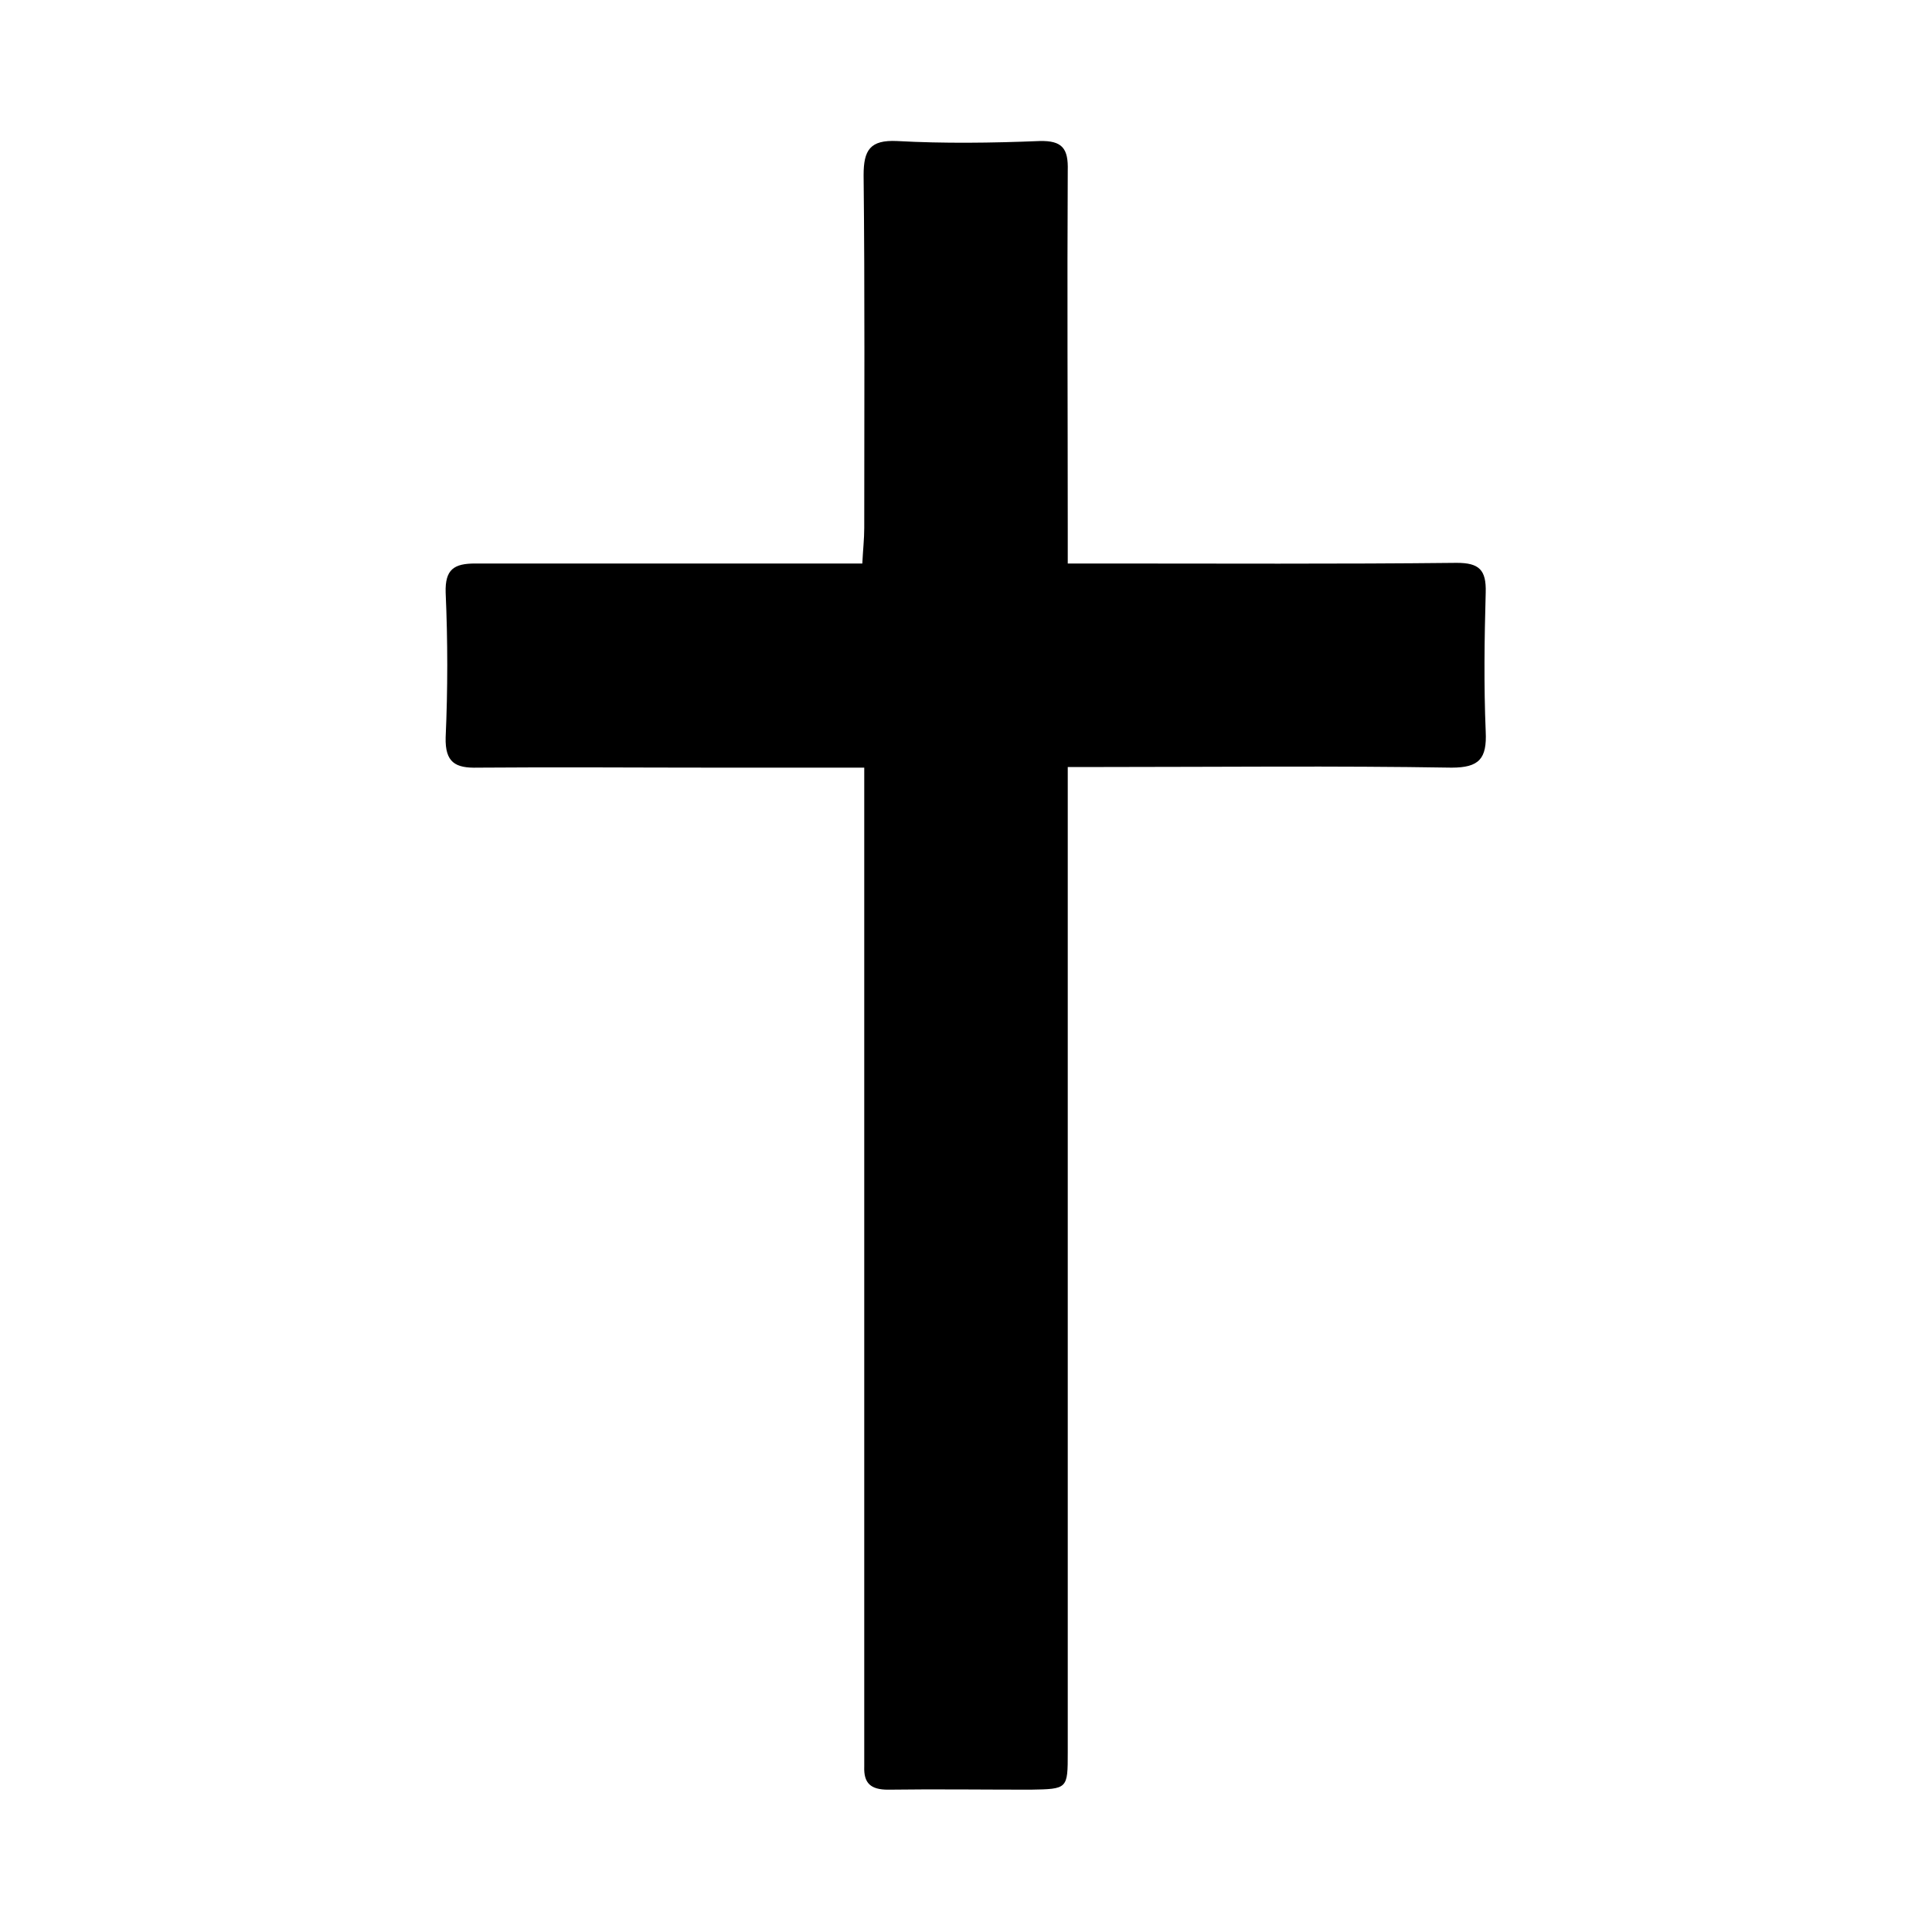
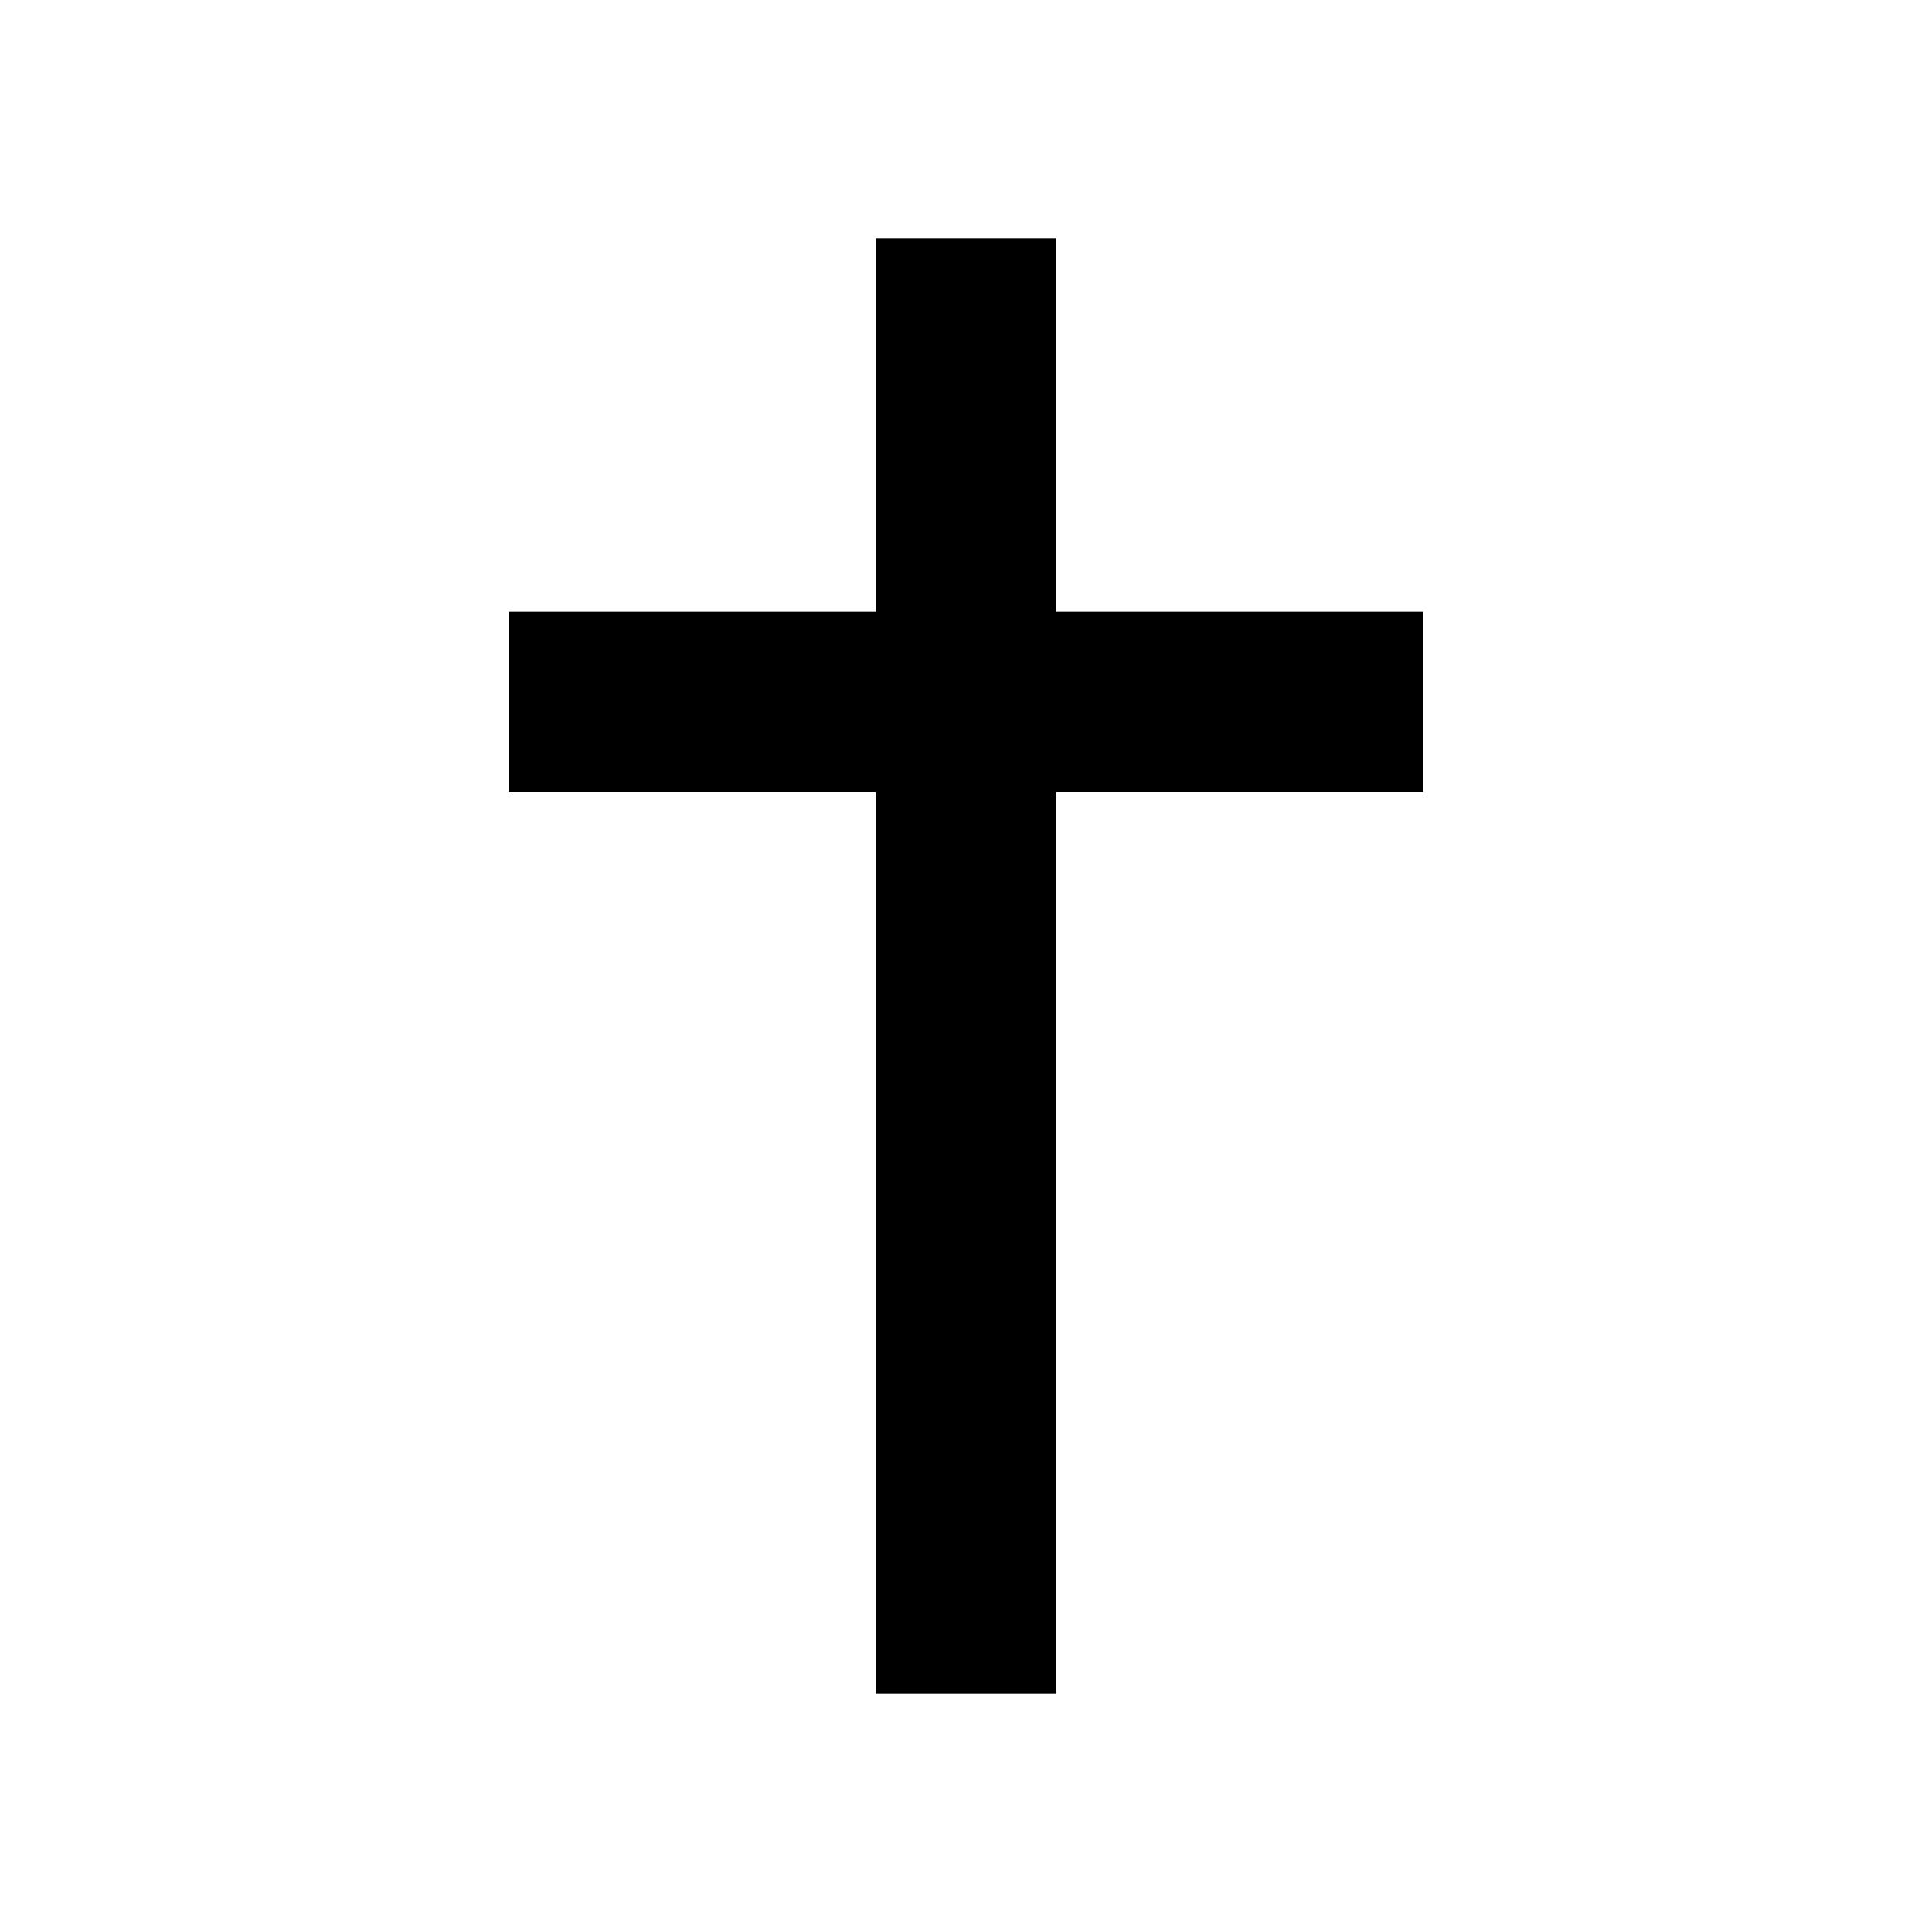
<svg xmlns="http://www.w3.org/2000/svg" viewBox="0 0 300 300">
-   <path d="M134.2,119.2H111.3c-12.4,0-24.7-.1-37.1,0-3.5.1-5.1-.8-5-4.7q.5-11.2,0-22.5c-.1-3.6,1.3-4.5,4.6-4.5h60.1c.1-2.1.3-3.8.3-5.5,0-18.2.1-36.5-.1-54.8,0-3.9,1-5.5,5.2-5.3,7.3.4,14.7.3,22.1,0,3.6-.1,4.5,1.2,4.4,4.6-.1,18.6,0,37.2,0,55.7v5.3h5.1c18.4,0,36.9.1,55.3-.1,3.5,0,4.6,1.1,4.5,4.6-.2,7.2-.3,14.4,0,21.6.2,4.2-1,5.6-5.3,5.6-18-.3-36-.1-54-.1h-5.6v153c0,5.7,0,5.7-5.8,5.8-7.4,0-14.7-.1-22.1,0-2.7,0-3.8-1-3.7-3.6V119.2Z" />
+   <polygon points="221 95 164 95 164 37 136 37 136 95 79 95 79 123 136 123 136 263 164 263 164 123 221 123 221 95" />
</svg>
